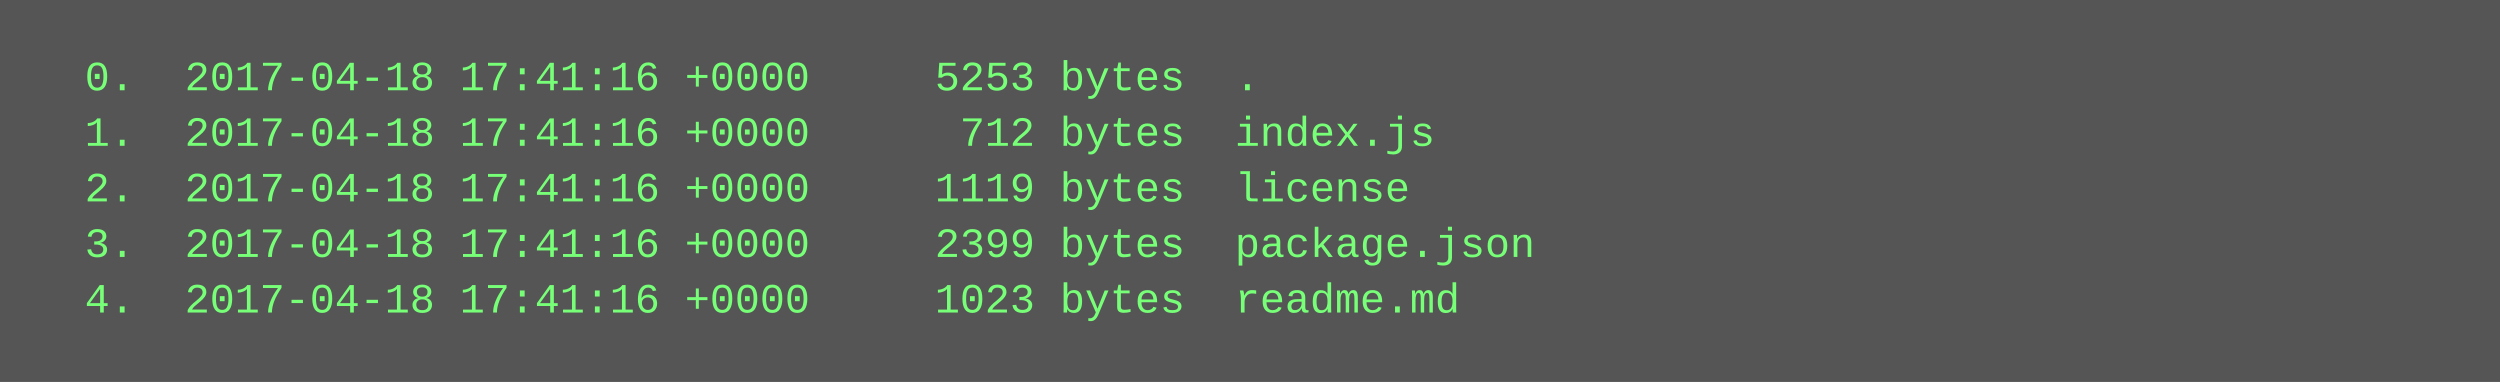
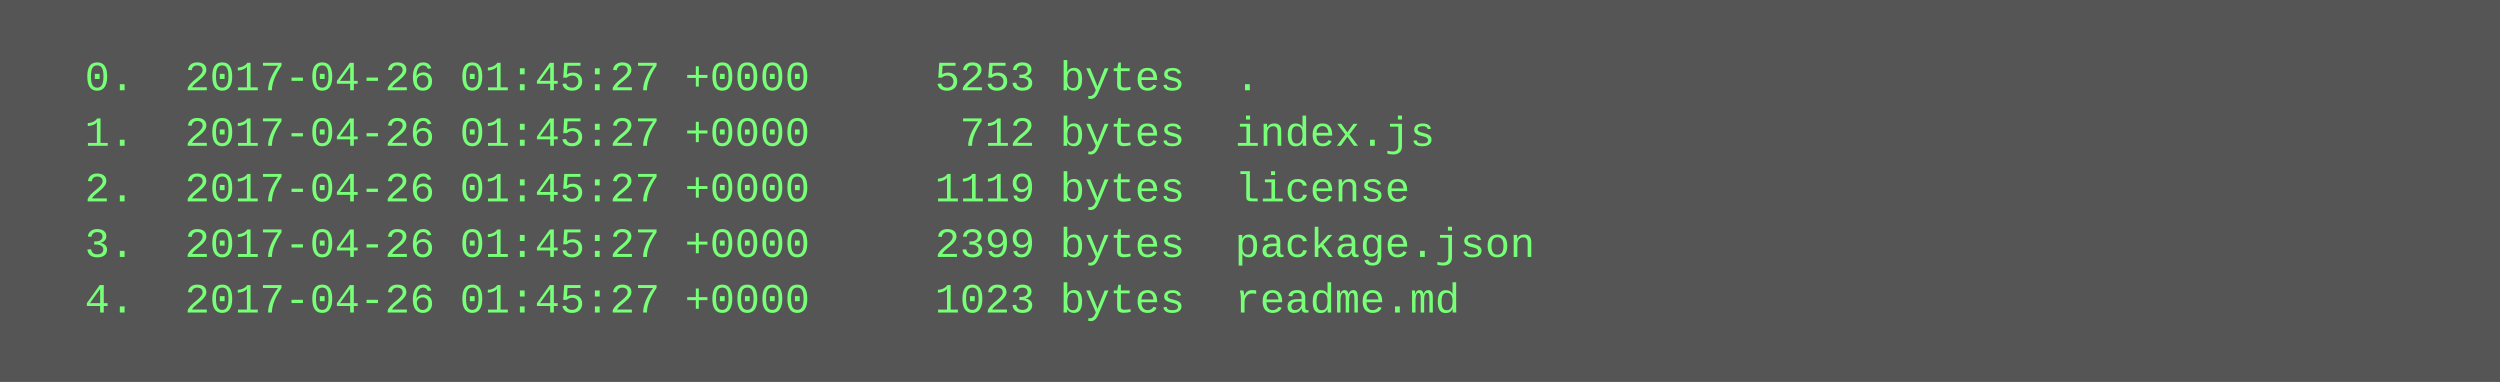
<svg xmlns="http://www.w3.org/2000/svg" height="110" width="720">
  <rect height="110" fill="#555" width="720" />
  <text fill="#7f7" font-family="Courier New" font-size="12" xml:space="preserve">
-     <tspan x="10" y="26">  0.  2017-04-18 17:41:16 +0000     5253 bytes  .</tspan>
-     <tspan x="10" y="42">  1.  2017-04-18 17:41:16 +0000      712 bytes  index.js</tspan>
-     <tspan x="10" y="58">  2.  2017-04-18 17:41:16 +0000     1119 bytes  license</tspan>
-     <tspan x="10" y="74">  3.  2017-04-18 17:41:16 +0000     2399 bytes  package.json</tspan>
-     <tspan x="10" y="90">  4.  2017-04-18 17:41:16 +0000     1023 bytes  readme.md</tspan>
+     <tspan x="10" y="26">  0.  2017-04-26 01:45:27 +0000     5253 bytes  .</tspan>
+     <tspan x="10" y="42">  1.  2017-04-26 01:45:27 +0000      712 bytes  index.js</tspan>
+     <tspan x="10" y="58">  2.  2017-04-26 01:45:27 +0000     1119 bytes  license</tspan>
+     <tspan x="10" y="74">  3.  2017-04-26 01:45:27 +0000     2399 bytes  package.json</tspan>
+     <tspan x="10" y="90">  4.  2017-04-26 01:45:27 +0000     1023 bytes  readme.md</tspan>
  </text>
</svg>
